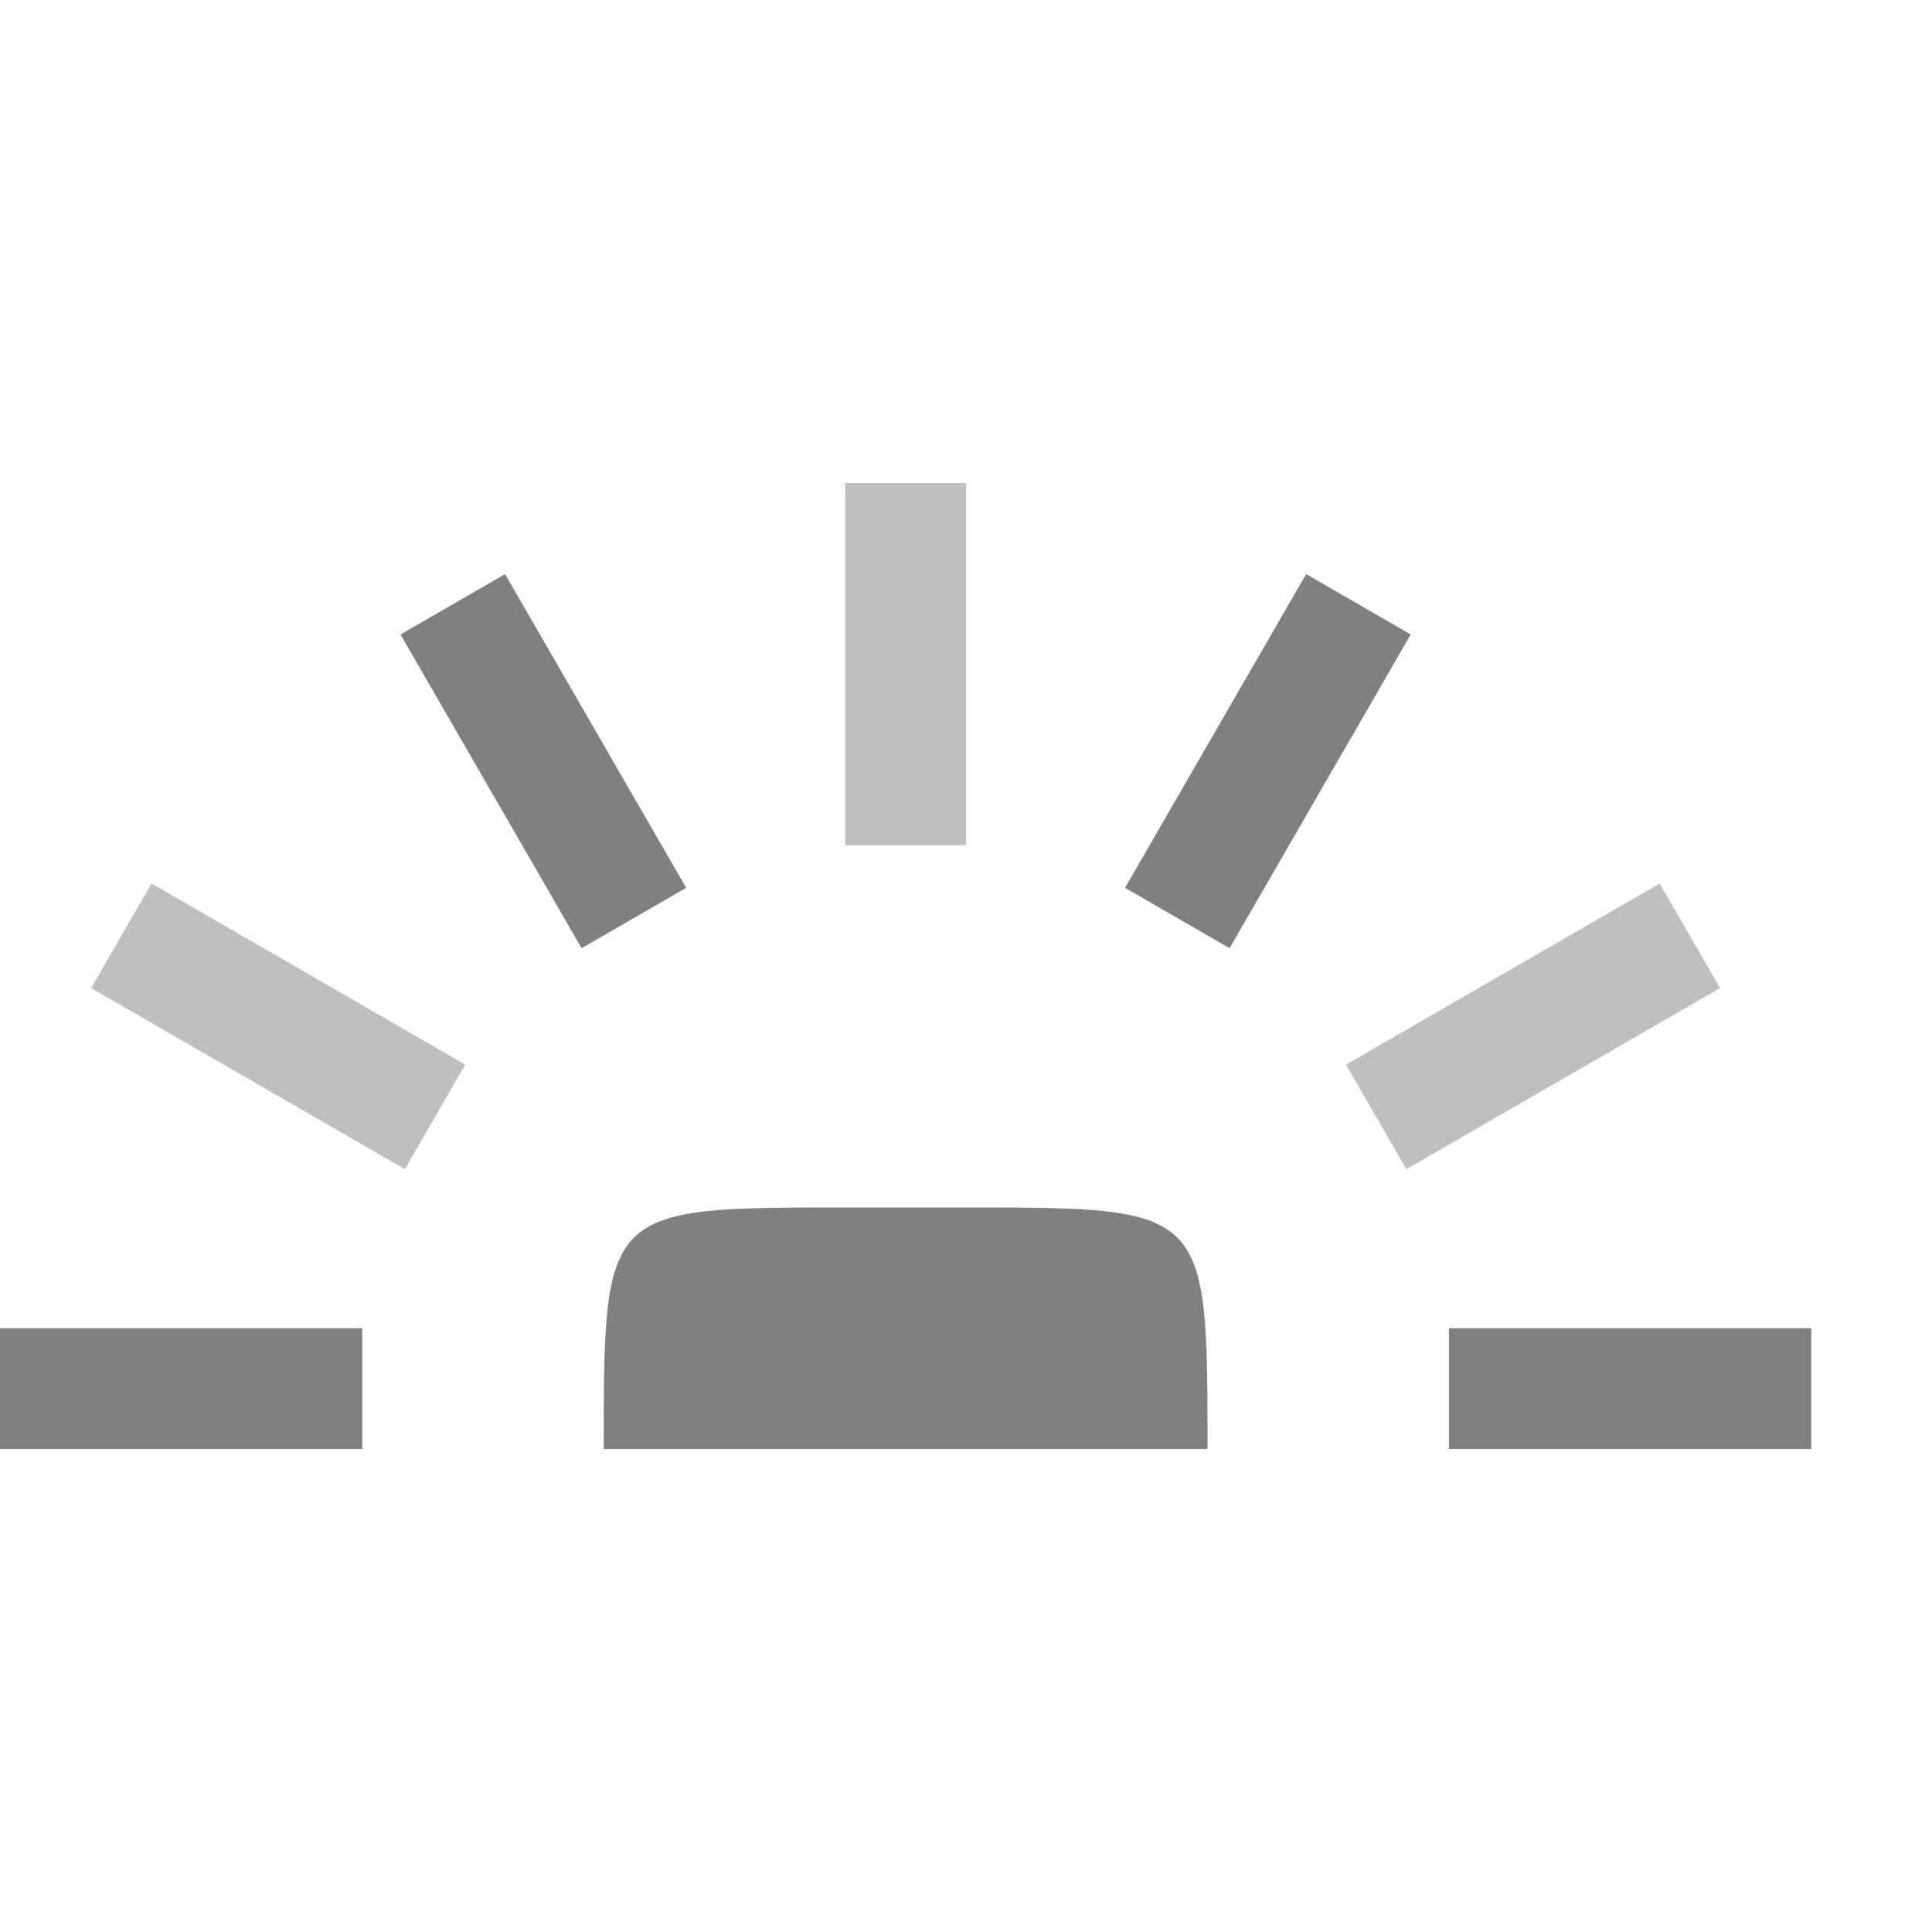
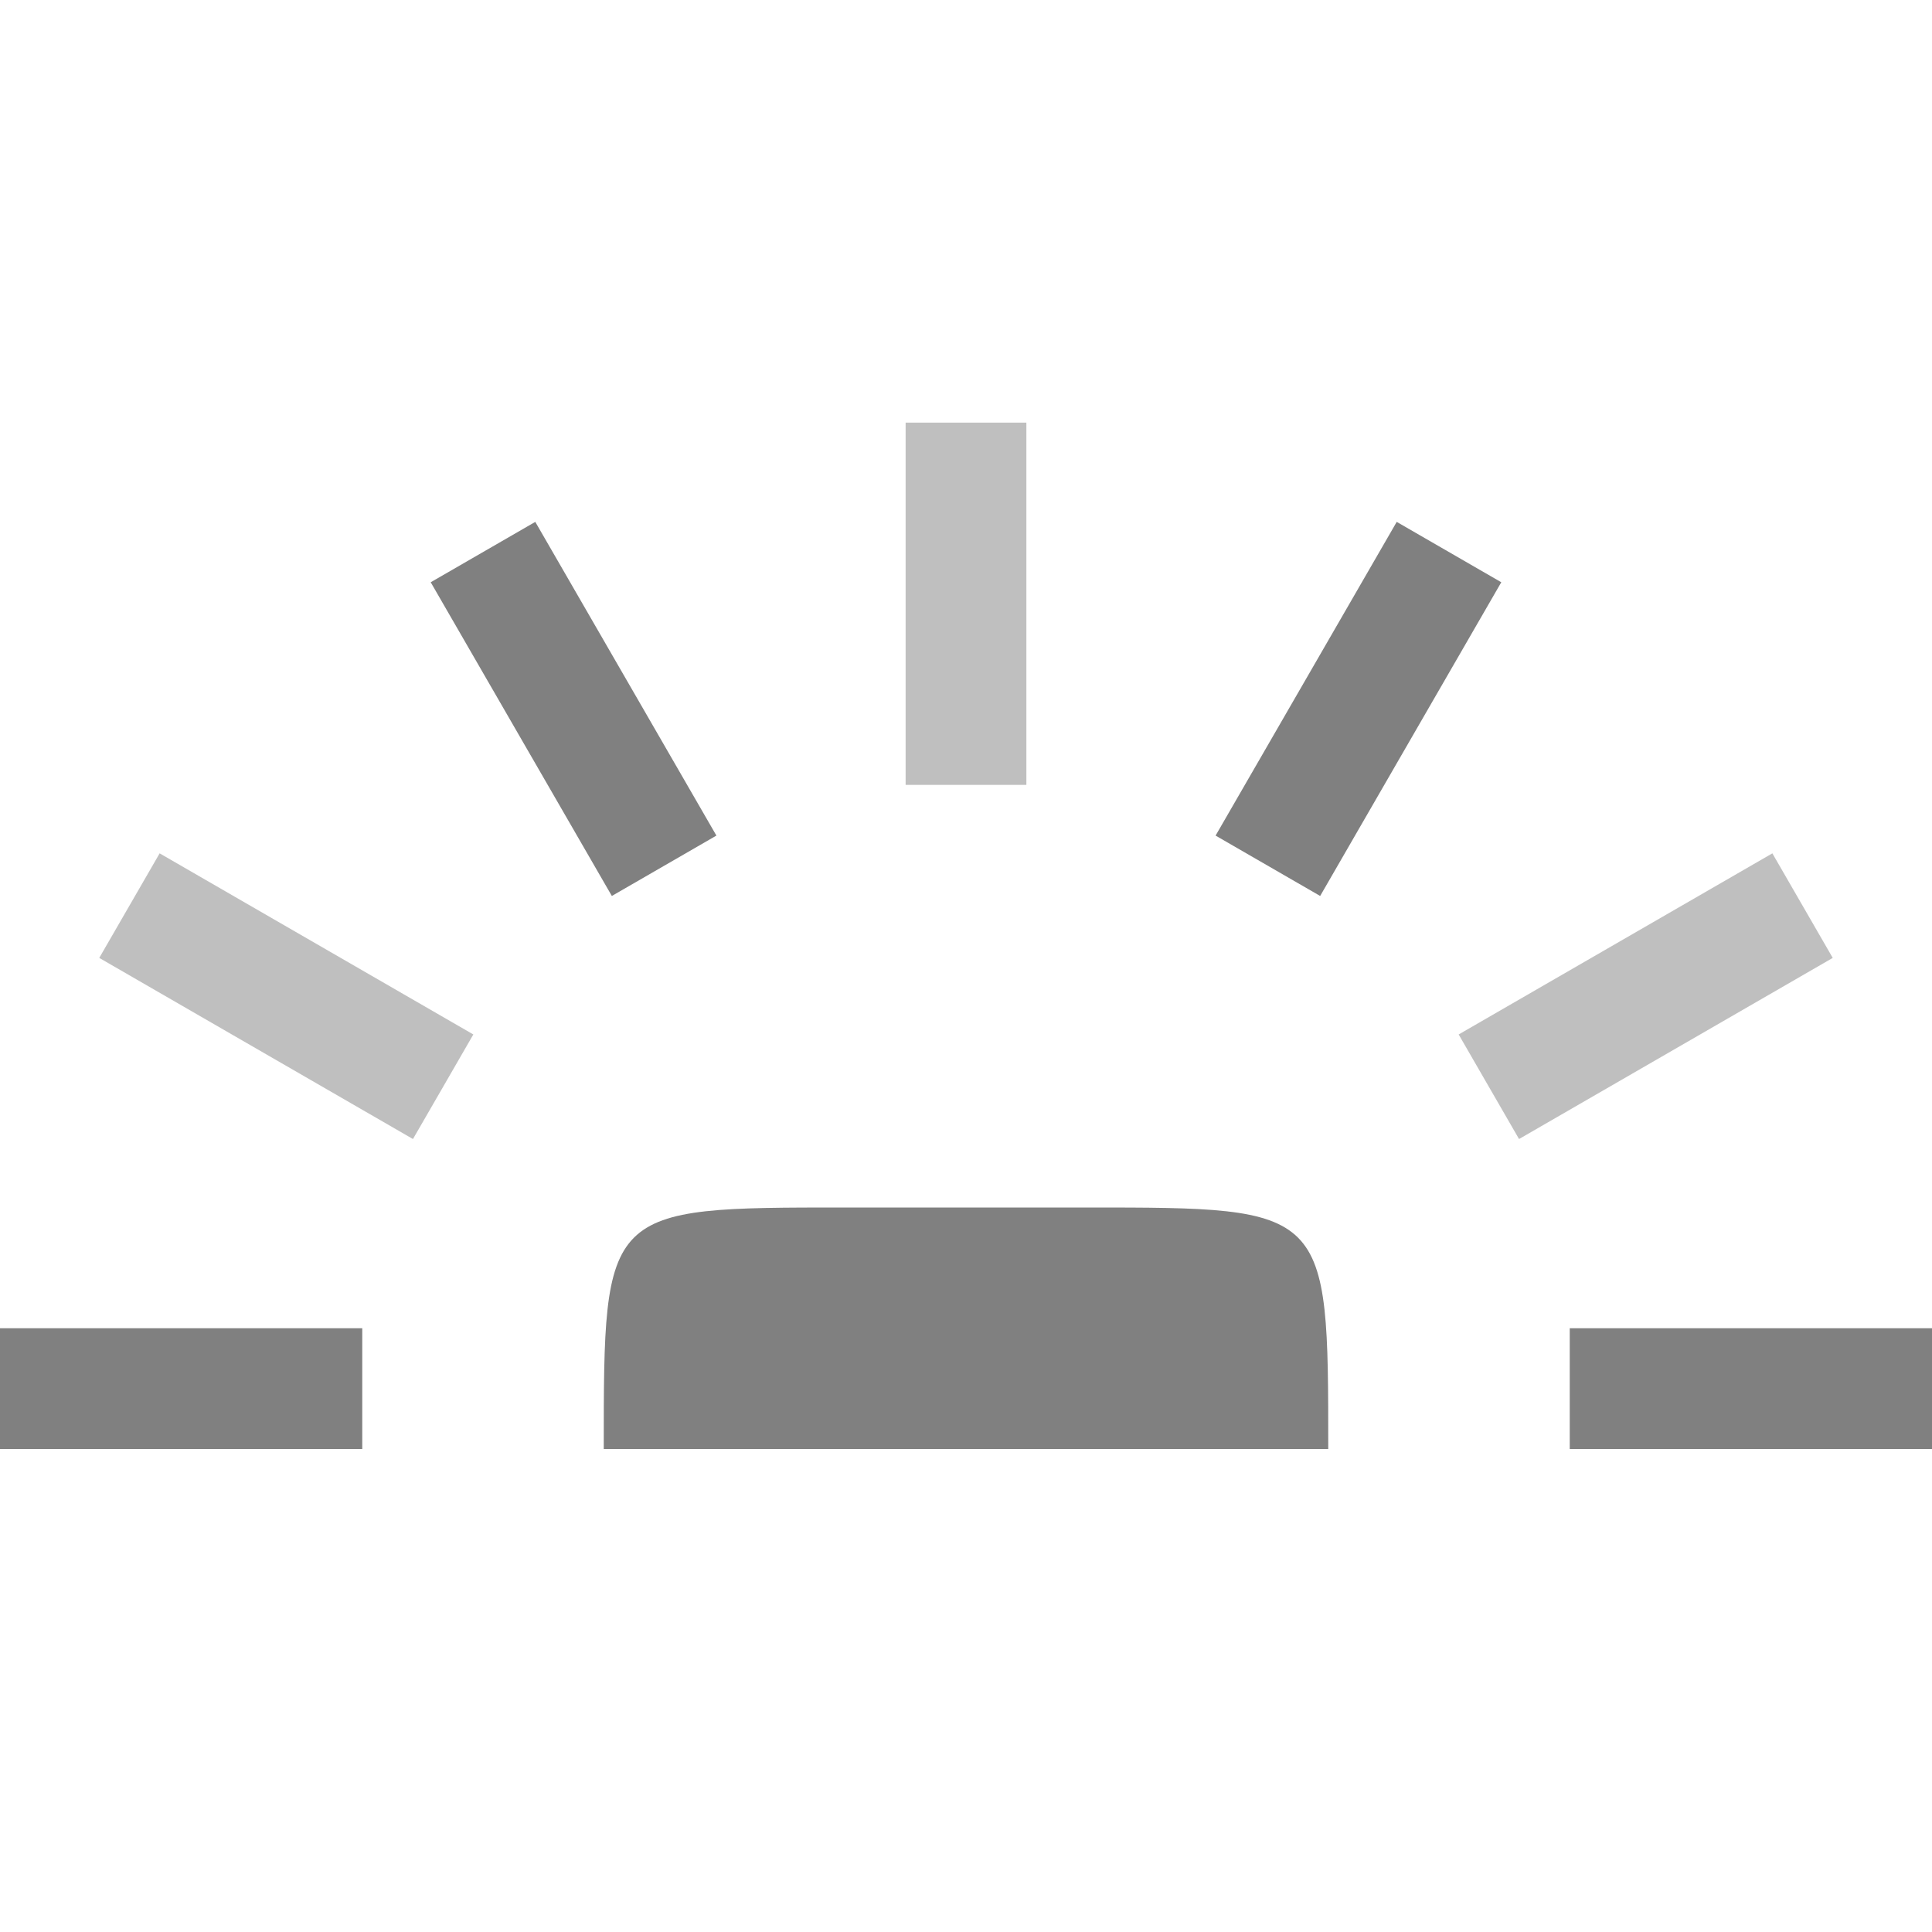
<svg xmlns="http://www.w3.org/2000/svg" height="16" width="16">
-   <path style="fill:gray;stroke:none;stroke-width:.5;stroke-linecap:square;stroke-linejoin:round" d="M0 11h3v1H0zM12 11h3v1h-3z" />
-   <path style="fill:gray;stroke:none;stroke-width:.5;stroke-linecap:square;stroke-linejoin:round;opacity:.5" transform="rotate(30)" d="M4.745 5.709h3v1h-3z" />
-   <path style="fill:gray;stroke:none;stroke-width:.5;stroke-linecap:square;stroke-linejoin:round;opacity:.5" transform="rotate(90)" d="M4-8h3v1H4z" />
-   <path style="fill:gray;stroke:none;stroke-width:.5;stroke-linecap:square;stroke-linejoin:round;opacity:.5" transform="rotate(150)" d="M-8.245-14.209h3v1h-3z" />
-   <path style="fill:gray;stroke:none;stroke-width:.5;stroke-linecap:square;stroke-linejoin:round" transform="rotate(60)" d="M6.209-1.245h3v1h-3z" />
-   <path style="fill:gray;stroke:none;stroke-width:.5;stroke-linecap:square;stroke-linejoin:round" transform="rotate(120)" d="M-1.291-12.745h3v1h-3z" />
-   <path style="fill:gray;stroke-width:.598;stroke-linecap:square;stroke-linejoin:round" d="M7 10h1c2 0 2 0 2 2H5c0-2 0-2 2-2z" />
+   <path style="fill:gray;stroke-width:.598;stroke-linecap:square;stroke-linejoin:round" d="M7 10h2c2 0 2 0 2 2H5c0-2 0-2 2-2z" />
+   <path style="fill:gray;stroke:none;stroke-width:.5;stroke-linecap:square;stroke-linejoin:round" d="M0 11h3v1H0z" />
+   <path style="fill:gray;stroke:none;stroke-width:.5;stroke-linecap:square;stroke-linejoin:round;opacity:.5" d="m1.322 7.067 2.598 1.5-.5.866-2.598-1.5z" />
+   <path style="fill:gray;stroke:none;stroke-width:.5;stroke-linecap:square;stroke-linejoin:round" d="m4.433 4.322 1.5 2.598-.866.5-1.5-2.598z" />
+   <path style="fill:gray;stroke:none;stroke-width:.5;stroke-linecap:square;stroke-linejoin:round;opacity:.5" d="M8.5 3.5v3h-1v-3z" />
+   <path style="fill:gray;stroke:none;stroke-width:.5;stroke-linecap:square;stroke-linejoin:round" d="m12.433 4.822-1.5 2.598-.866-.5 1.5-2.598z" />
+   <path style="fill:gray;stroke:none;stroke-width:.5;stroke-linecap:square;stroke-linejoin:round;opacity:.5" d="m15.178 7.933-2.598 1.5-.5-.866 2.598-1.5z" />
+   <path style="fill:gray;stroke:none;stroke-width:.5;stroke-linecap:square;stroke-linejoin:round" d="M16 12h-3v-1h3z" />
</svg>
